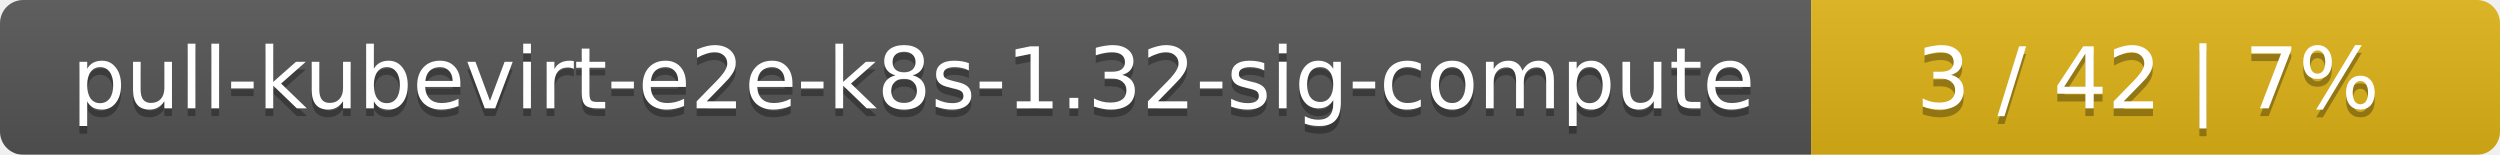
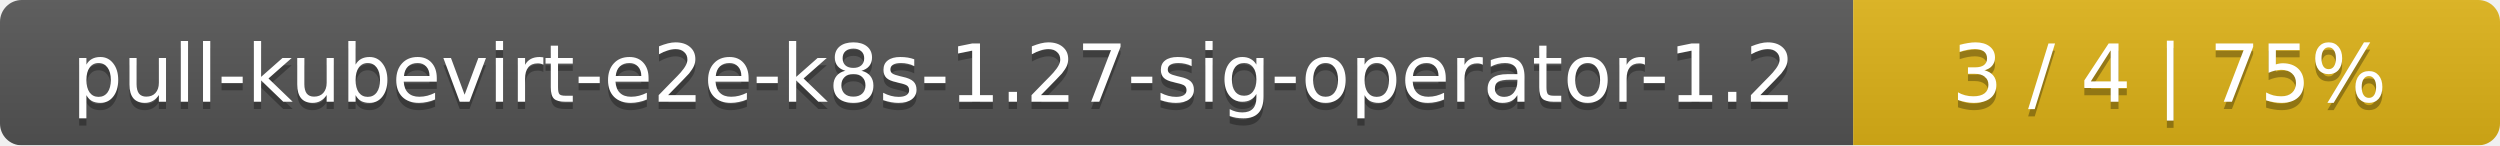
- <svg xmlns="http://www.w3.org/2000/svg" width="323" height="20">
+ <svg xmlns="http://www.w3.org/2000/svg" width="344" height="20">
  <linearGradient id="smooth" x2="0" y2="100%">
    <stop offset="0" stop-color="#bbb" stop-opacity=".1" />
    <stop offset="1" stop-opacity=".1" />
  </linearGradient>
  <mask id="round">
-     <rect width="323" height="20" rx="3" fill="#fff" />
+     <rect width="344" height="20" rx="3" fill="#fff" />
  </mask>
  <g mask="url(#round)">
-     <rect width="234" height="20" fill="#555" />
-     <rect x="234" width="89" height="20" fill="#dfb317" />
-     <rect width="323" height="20" fill="url(#smooth)" />
+     <rect width="255" height="20" fill="#555" />
+     <rect x="255" width="89" height="20" fill="#dfb317" />
+     <rect width="344" height="20" fill="url(#smooth)" />
  </g>
  <g fill="#fff" text-anchor="middle" font-family="DejaVu Sans,Verdana,Geneva,sans-serif" font-size="11">
-     <text x="118" y="15" fill="#010101" fill-opacity=".3">pull-kubevirt-e2e-k8s-1.32-sig-compute</text>
-     <text x="118" y="14">pull-kubevirt-e2e-k8s-1.32-sig-compute</text>
-     <text x="277.5" y="15" fill="#010101" fill-opacity=".3">3 / 42    |    7%</text>
-     <text x="277.5" y="14">3 / 42    |    7%</text>
+     <text x="128.5" y="15" fill="#010101" fill-opacity=".3">pull-kubevirt-e2e-k8s-1.27-sig-operator-1.2</text>
+     <text x="128.5" y="14">pull-kubevirt-e2e-k8s-1.27-sig-operator-1.2</text>
+     <text x="298.5" y="15" fill="#010101" fill-opacity=".3">3 / 4    |    75%</text>
+     <text x="298.5" y="14">3 / 4    |    75%</text>
  </g>
</svg>
